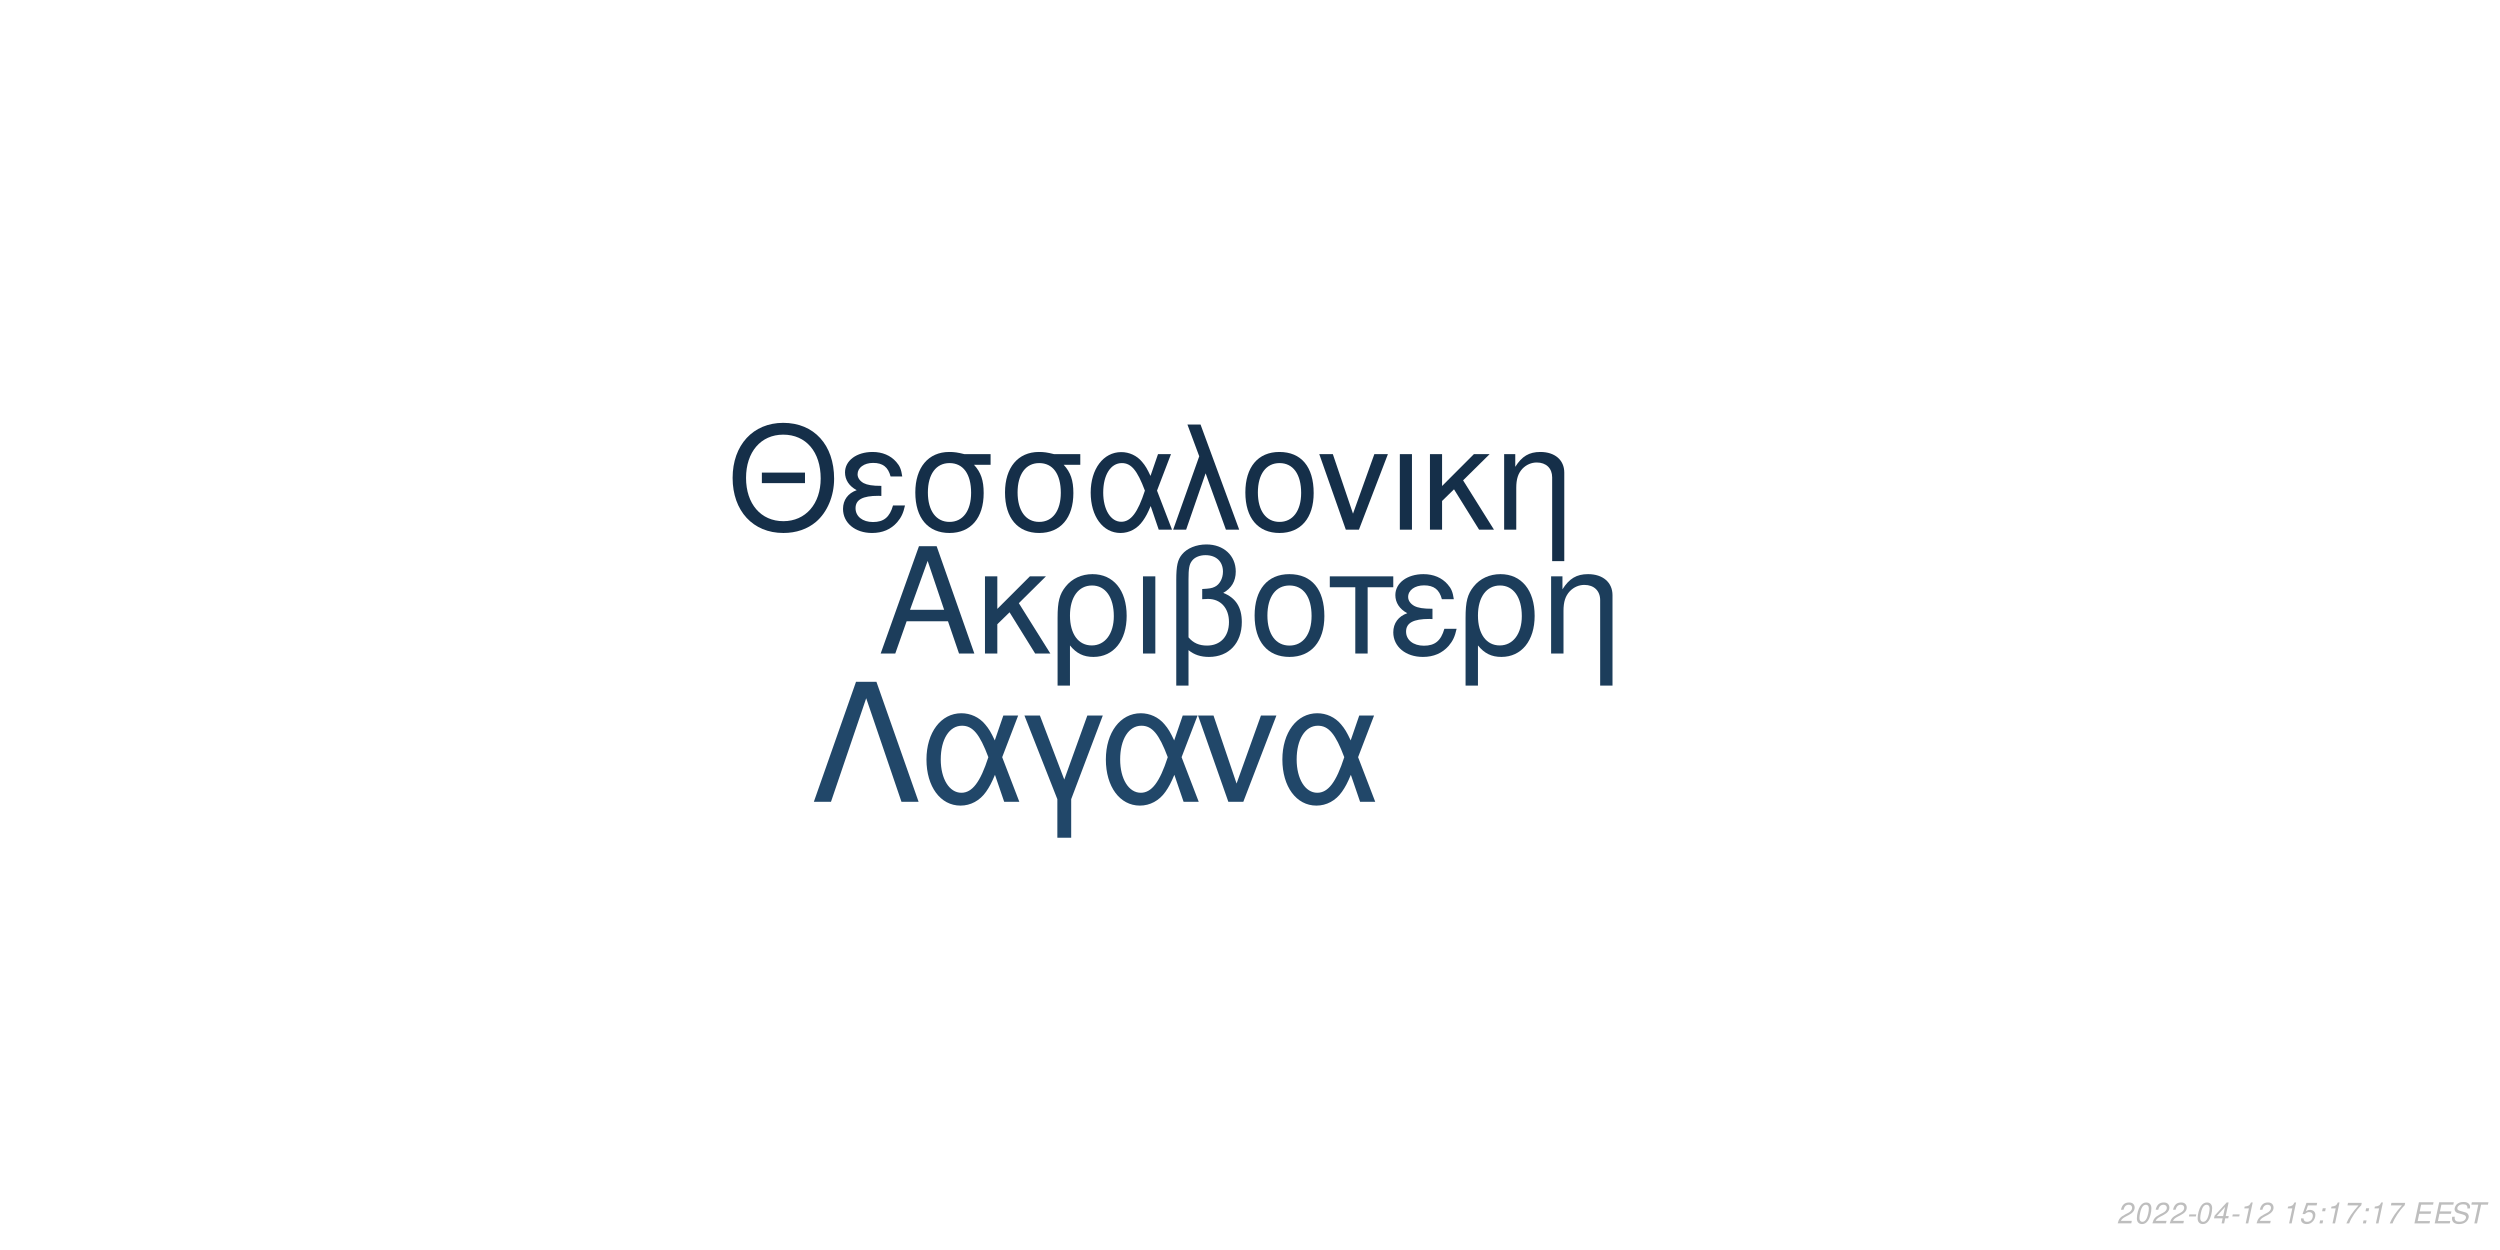
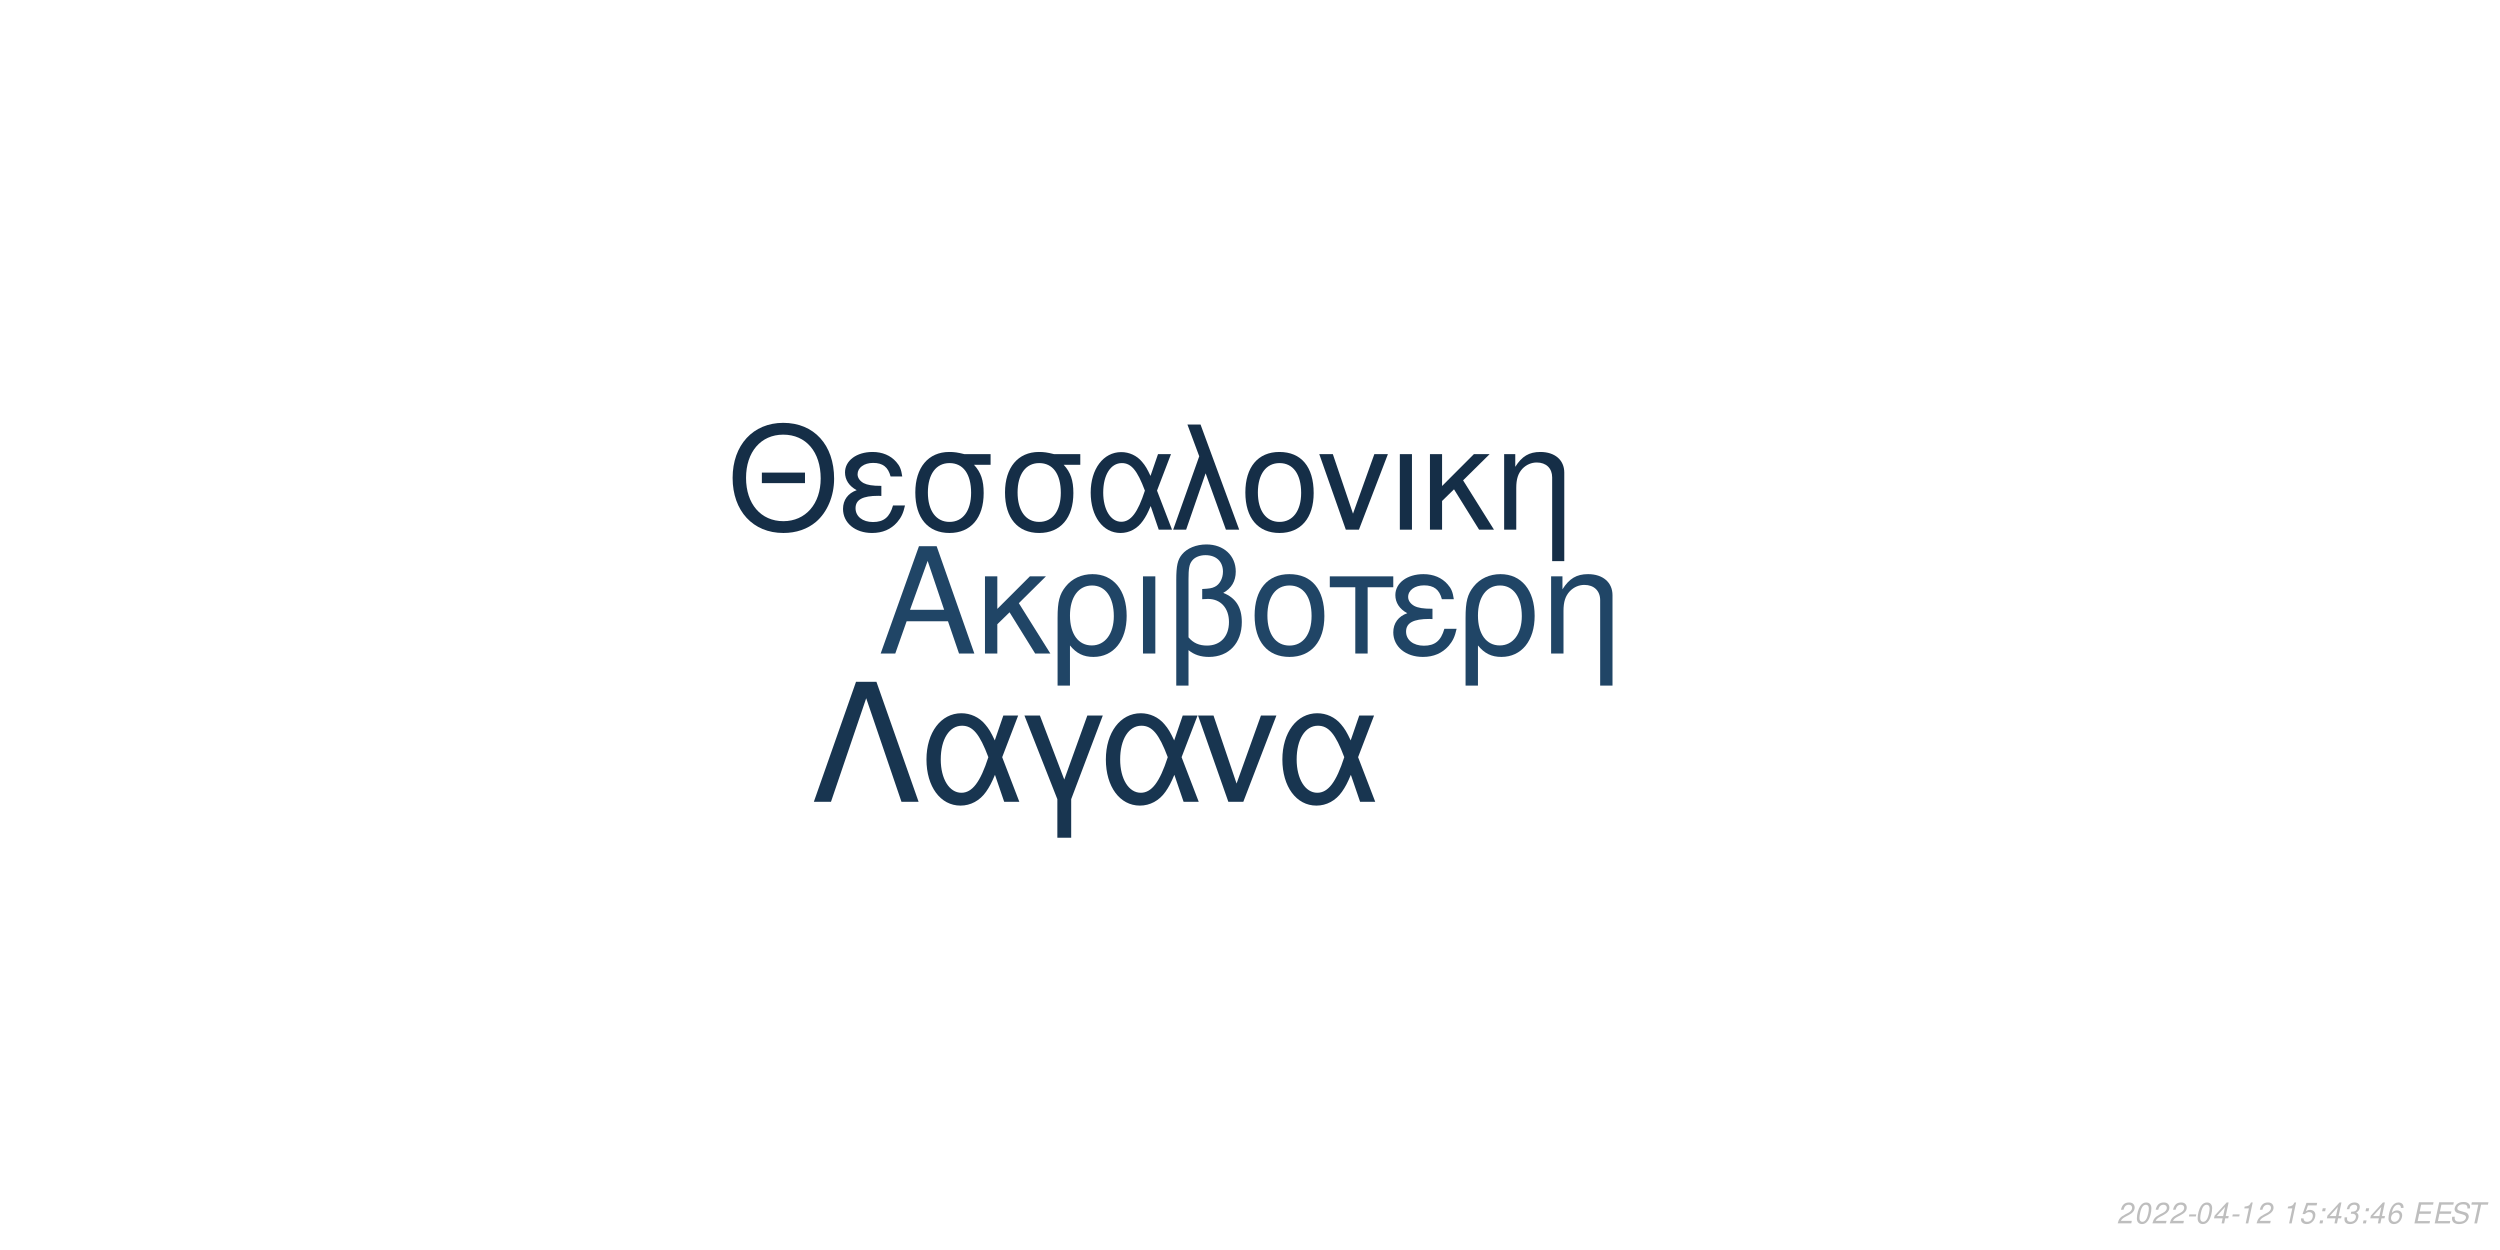
<svg xmlns="http://www.w3.org/2000/svg" xmlns:xlink="http://www.w3.org/1999/xlink" width="864pt" height="432pt" viewBox="0 0 864 432" version="1.1">
  <defs>
    <g>
      <symbol overflow="visible" id="glyph0-0">
        <path style="stroke:none;" d="" />
      </symbol>
      <symbol overflow="visible" id="glyph0-1">
        <path style="stroke:none;" d="M 24.125 -11.141 L 27.938 0 L 33.234 0 L 20.203 -37.094 L 14.094 -37.094 L 0.859 0 L 5.906 0 L 9.828 -11.141 Z M 22.797 -15.109 L 11 -15.109 L 17.094 -32.016 Z M 22.797 -15.109 " />
      </symbol>
      <symbol overflow="visible" id="glyph0-2">
        <path style="stroke:none;" d="M 7.172 -15.422 L 7.172 -26.672 L 2.906 -26.672 L 2.906 0 L 7.172 0 L 7.172 -10.125 L 11.406 -14.25 L 20.25 0 L 25.5 0 L 14.609 -17.406 L 23.969 -26.672 L 18.422 -26.672 Z M 7.172 -15.422 " />
      </symbol>
      <symbol overflow="visible" id="glyph0-3">
        <path style="stroke:none;" d="M 3 11.094 L 7.281 11.094 L 7.281 -2.797 C 9.516 -0.047 11.953 1.172 15.375 1.172 C 22.344 1.172 26.875 -4.422 26.875 -13.031 C 26.875 -21.891 22.297 -27.438 15.062 -27.438 C 11.297 -27.438 7.984 -25.906 5.797 -23.156 C 3.672 -20.516 3 -17.969 3 -12.359 Z M 14.906 -23.516 C 19.547 -23.516 22.438 -19.438 22.438 -12.922 C 22.438 -6.812 19.391 -2.797 14.812 -2.797 C 10.172 -2.797 7.281 -6.766 7.281 -13.125 C 7.281 -19.484 10.234 -23.516 14.906 -23.516 Z M 14.906 -23.516 " />
      </symbol>
      <symbol overflow="visible" id="glyph0-4">
        <path style="stroke:none;" d="M 3.516 0 L 7.781 0 L 7.781 -26.672 L 3.516 -26.672 Z M 3.516 0 " />
      </symbol>
      <symbol overflow="visible" id="glyph0-5">
        <path style="stroke:none;" d="M 4.016 11.094 L 8.25 11.094 L 8.25 -1.172 C 10.172 0.406 12.422 1.172 15.312 1.172 C 22.188 1.172 26.672 -3.609 26.672 -10.891 C 26.672 -15.984 24.578 -19.234 20.25 -20.969 C 23.109 -22.547 24.578 -25.031 24.578 -28.344 C 24.578 -33.844 20.406 -37.703 14.453 -37.703 C 10.938 -37.703 7.734 -36.391 6 -34.25 C 4.484 -32.422 4.016 -30.328 4.016 -25.391 Z M 8.25 -25.656 C 8.25 -29.359 8.5 -30.844 9.469 -32.062 C 10.375 -33.281 12.156 -34 14.094 -34 C 17.812 -34 20.156 -31.812 20.156 -28.297 C 20.156 -25.953 18.984 -23.812 17.297 -23.047 C 16.281 -22.547 15.469 -22.438 12.984 -22.297 L 12.984 -18.781 C 13.734 -18.828 14.344 -18.875 14.969 -18.875 C 19.344 -18.875 22.234 -15.719 22.234 -10.891 C 22.234 -5.906 19.281 -2.75 14.656 -2.75 C 11.953 -2.75 9.922 -3.609 8.25 -5.594 Z M 8.25 -25.656 " />
      </symbol>
      <symbol overflow="visible" id="glyph0-6">
        <path style="stroke:none;" d="M 14.094 -27.438 C 6.562 -27.438 2.094 -22.094 2.094 -13.125 C 2.094 -4.125 6.562 1.172 14.141 1.172 C 21.672 1.172 26.203 -4.172 26.203 -12.922 C 26.203 -22.188 21.828 -27.438 14.094 -27.438 Z M 14.141 -23.516 C 18.938 -23.516 21.781 -19.594 21.781 -12.984 C 21.781 -6.672 18.828 -2.75 14.141 -2.75 C 9.422 -2.75 6.516 -6.672 6.516 -13.125 C 6.516 -19.594 9.422 -23.516 14.141 -23.516 Z M 14.141 -23.516 " />
      </symbol>
      <symbol overflow="visible" id="glyph0-7">
        <path style="stroke:none;" d="M 7.891 0 L 12.156 0 L 12.156 -22.906 L 21.016 -22.906 L 21.016 -26.672 L -0.922 -26.672 L -0.922 -22.906 L 7.891 -22.906 Z M 7.891 0 " />
      </symbol>
      <symbol overflow="visible" id="glyph0-8">
        <path style="stroke:none;" d="M 14.562 -15.469 C 11.344 -15.469 9.562 -15.781 8.297 -16.438 C 6.922 -17.203 6.156 -18.328 6.156 -19.547 C 6.156 -21.891 8.453 -23.562 11.656 -23.562 C 15.062 -23.562 16.953 -22.094 17.812 -18.781 L 21.938 -18.781 C 21.578 -21.266 21.062 -22.5 19.797 -23.922 C 17.812 -26.203 14.906 -27.438 11.453 -27.438 C 5.797 -27.438 1.734 -24.375 1.734 -20.203 C 1.734 -17.609 3.156 -15.375 5.859 -13.938 C 2.797 -12.875 1.016 -10.484 1.016 -7.328 C 1.016 -2.391 5.297 1.172 11.25 1.172 C 14.969 1.172 17.906 -0.109 20.156 -2.641 C 21.578 -4.328 22.297 -5.797 22.906 -8.547 L 18.672 -8.547 C 17.5 -4.422 15.422 -2.703 11.609 -2.703 C 7.938 -2.703 5.438 -4.688 5.438 -7.578 C 5.438 -10.578 7.938 -11.953 13.484 -11.953 C 13.641 -11.953 14.094 -11.953 14.562 -11.906 Z M 14.562 -15.469 " />
      </symbol>
      <symbol overflow="visible" id="glyph0-9">
        <path style="stroke:none;" d="M 3.562 -26.672 L 3.562 0 L 7.844 0 L 7.844 -14.703 C 7.844 -17.906 8.5 -19.891 10.031 -21.531 C 11.406 -22.953 13.188 -23.719 15.062 -23.719 C 18.375 -23.719 20.516 -21.672 20.516 -18.469 L 20.516 11.094 L 24.781 11.094 L 24.781 -20.156 C 24.781 -24.578 21.469 -27.438 16.328 -27.438 C 12.359 -27.438 9.828 -25.906 7.484 -22.188 L 7.484 -26.672 Z M 3.562 -26.672 " />
      </symbol>
      <symbol overflow="visible" id="glyph1-0">
        <path style="stroke:none;" d="" />
      </symbol>
      <symbol overflow="visible" id="glyph1-1">
        <path style="stroke:none;" d="M 26.859 -19.734 L 11.953 -19.734 L 11.953 -16.094 L 26.859 -16.094 Z M 19.328 -36.922 C 8.922 -36.922 1.844 -29.25 1.844 -17.891 C 1.844 -6.484 8.875 1.141 19.391 1.141 C 23.812 1.141 27.703 -0.203 30.641 -2.688 C 34.578 -6.031 36.922 -11.656 36.922 -17.594 C 36.922 -29.297 30 -36.922 19.328 -36.922 Z M 19.328 -32.844 C 27.203 -32.844 32.281 -26.906 32.281 -17.688 C 32.281 -8.922 27.062 -2.938 19.391 -2.938 C 11.609 -2.938 6.484 -8.922 6.484 -17.891 C 6.484 -26.859 11.609 -32.844 19.328 -32.844 Z M 19.328 -32.844 " />
      </symbol>
      <symbol overflow="visible" id="glyph1-2">
        <path style="stroke:none;" d="M 14.25 -15.141 C 11.109 -15.141 9.375 -15.453 8.125 -16.094 C 6.781 -16.844 6.031 -17.938 6.031 -19.141 C 6.031 -21.422 8.266 -23.078 11.406 -23.078 C 14.75 -23.078 16.594 -21.625 17.438 -18.391 L 21.469 -18.391 C 21.125 -20.828 20.625 -22.031 19.391 -23.422 C 17.438 -25.656 14.594 -26.859 11.219 -26.859 C 5.688 -26.859 1.688 -23.875 1.688 -19.781 C 1.688 -17.234 3.094 -15.047 5.734 -13.656 C 2.734 -12.609 1 -10.266 1 -7.172 C 1 -2.344 5.188 1.141 11.016 1.141 C 14.656 1.141 17.547 -0.094 19.734 -2.594 C 21.125 -4.234 21.828 -5.688 22.422 -8.375 L 18.281 -8.375 C 17.141 -4.328 15.094 -2.641 11.359 -2.641 C 7.766 -2.641 5.328 -4.578 5.328 -7.422 C 5.328 -10.359 7.766 -11.703 13.203 -11.703 C 13.359 -11.703 13.797 -11.703 14.25 -11.656 Z M 14.25 -15.141 " />
      </symbol>
      <symbol overflow="visible" id="glyph1-3">
        <path style="stroke:none;" d="M 29 -26.109 L 19.938 -26.109 C 17.594 -26.703 16.438 -26.859 14.703 -26.859 C 7.469 -26.859 2.984 -21.469 2.984 -12.859 C 2.984 -4.031 7.375 1.141 14.797 1.141 C 22.172 1.141 26.609 -4.078 26.609 -12.656 C 26.609 -17.047 25.656 -19.828 23.266 -22.422 L 29 -22.422 Z M 14.797 -23.016 C 19.531 -23.016 22.266 -19.234 22.266 -12.75 C 22.266 -6.531 19.438 -2.688 14.797 -2.688 C 10.172 -2.688 7.328 -6.531 7.328 -12.859 C 7.328 -19.188 10.172 -23.016 14.797 -23.016 Z M 14.797 -23.016 " />
      </symbol>
      <symbol overflow="visible" id="glyph1-4">
        <path style="stroke:none;" d="M 29.344 -26.109 L 24.859 -26.109 L 22.266 -18.578 C 21.125 -21.031 20.484 -22.125 19.328 -23.469 C 17.547 -25.609 14.906 -26.812 12.156 -26.812 C 5.984 -26.812 1.594 -20.984 1.594 -12.812 C 1.594 -4.578 5.828 1.141 11.906 1.141 C 14.953 1.141 17.734 -0.344 19.625 -3.047 C 20.672 -4.531 21.281 -5.688 22.328 -8.172 L 25.109 0 L 29.703 0 L 24.516 -13.5 Z M 20.328 -13.5 C 17.891 -5.922 15.453 -2.734 12.156 -2.734 C 8.516 -2.734 5.922 -6.922 5.922 -12.812 C 5.922 -18.938 8.516 -23.016 12.359 -23.016 C 15.594 -23.016 17.688 -20.531 20.328 -13.5 Z M 20.328 -13.5 " />
      </symbol>
      <symbol overflow="visible" id="glyph1-5">
        <path style="stroke:none;" d="M 1.094 0 L 5.578 0 L 12.312 -19.484 L 19.328 0 L 23.922 0 L 10.562 -36.328 L 6.031 -36.328 L 10.109 -25.359 Z M 1.094 0 " />
      </symbol>
      <symbol overflow="visible" id="glyph1-6">
        <path style="stroke:none;" d="M 13.797 -26.859 C 6.422 -26.859 2.047 -21.625 2.047 -12.859 C 2.047 -4.031 6.422 1.141 13.859 1.141 C 21.234 1.141 25.656 -4.078 25.656 -12.656 C 25.656 -21.719 21.375 -26.859 13.797 -26.859 Z M 13.859 -23.016 C 18.531 -23.016 21.328 -19.188 21.328 -12.703 C 21.328 -6.531 18.438 -2.688 13.859 -2.688 C 9.219 -2.688 6.375 -6.531 6.375 -12.859 C 6.375 -19.188 9.219 -23.016 13.859 -23.016 Z M 13.859 -23.016 " />
      </symbol>
      <symbol overflow="visible" id="glyph1-7">
        <path style="stroke:none;" d="M 14.297 0 L 24.312 -26.109 L 19.625 -26.109 L 12.25 -5.531 L 5.281 -26.109 L 0.594 -26.109 L 9.766 0 Z M 14.297 0 " />
      </symbol>
      <symbol overflow="visible" id="glyph1-8">
        <path style="stroke:none;" d="M 3.438 0 L 7.625 0 L 7.625 -26.109 L 3.438 -26.109 Z M 3.438 0 " />
      </symbol>
      <symbol overflow="visible" id="glyph1-9">
        <path style="stroke:none;" d="M 7.031 -15.094 L 7.031 -26.109 L 2.844 -26.109 L 2.844 0 L 7.031 0 L 7.031 -9.922 L 11.156 -13.953 L 19.828 0 L 24.969 0 L 14.297 -17.047 L 23.469 -26.109 L 18.031 -26.109 Z M 7.031 -15.094 " />
      </symbol>
      <symbol overflow="visible" id="glyph1-10">
        <path style="stroke:none;" d="M 3.484 -26.109 L 3.484 0 L 7.672 0 L 7.672 -14.406 C 7.672 -17.547 8.328 -19.484 9.812 -21.078 C 11.156 -22.469 12.906 -23.219 14.75 -23.219 C 17.984 -23.219 20.078 -21.234 20.078 -18.094 L 20.078 10.859 L 24.266 10.859 L 24.266 -19.734 C 24.266 -24.062 21.031 -26.859 16 -26.859 C 12.109 -26.859 9.609 -25.359 7.328 -21.719 L 7.328 -26.109 Z M 3.484 -26.109 " />
      </symbol>
      <symbol overflow="visible" id="glyph2-0">
        <path style="stroke:none;" d="" />
      </symbol>
      <symbol overflow="visible" id="glyph2-1">
        <path style="stroke:none;" d="M 22.531 -41.484 L 15.484 -41.484 L 0.906 0 L 6.828 0 L 19 -35.797 L 31.188 0 L 37.109 0 Z M 22.531 -41.484 " />
      </symbol>
      <symbol overflow="visible" id="glyph2-2">
        <path style="stroke:none;" d="M 33.516 -29.812 L 28.391 -29.812 L 25.438 -21.219 C 24.125 -24.016 23.391 -25.266 22.078 -26.797 C 20.031 -29.25 17.016 -30.609 13.891 -30.609 C 6.828 -30.609 1.828 -23.953 1.828 -14.625 C 1.828 -5.234 6.656 1.312 13.594 1.312 C 17.078 1.312 20.266 -0.391 22.422 -3.469 C 23.609 -5.172 24.297 -6.484 25.5 -9.328 L 28.688 0 L 33.922 0 L 28 -15.422 Z M 23.219 -15.422 C 20.422 -6.766 17.641 -3.125 13.891 -3.125 C 9.734 -3.125 6.766 -7.906 6.766 -14.625 C 6.766 -21.625 9.734 -26.297 14.109 -26.297 C 17.812 -26.297 20.203 -23.453 23.219 -15.422 Z M 23.219 -15.422 " />
      </symbol>
      <symbol overflow="visible" id="glyph2-3">
        <path style="stroke:none;" d="M 12.062 12.406 L 16.844 12.406 L 16.844 -0.906 L 27.766 -29.812 L 22.422 -29.812 L 14.453 -7.688 L 6.031 -29.812 L 0.688 -29.812 L 12.062 -0.906 Z M 12.062 12.406 " />
      </symbol>
      <symbol overflow="visible" id="glyph2-4">
        <path style="stroke:none;" d="M 16.328 0 L 27.766 -29.812 L 22.422 -29.812 L 14 -6.312 L 6.031 -29.812 L 0.688 -29.812 L 11.156 0 Z M 16.328 0 " />
      </symbol>
      <symbol overflow="visible" id="glyph3-0">
        <path style="stroke:none;" d="" />
      </symbol>
      <symbol overflow="visible" id="glyph3-1">
        <path style="stroke:none;" d="M 5.234 -0.875 L 1.469 -0.875 C 1.641 -1.375 2.203 -1.891 3.109 -2.344 L 4.234 -2.938 C 5.562 -3.625 6.219 -4.469 6.219 -5.484 C 6.219 -5.938 6.062 -6.359 5.797 -6.656 C 5.469 -7.047 4.984 -7.234 4.312 -7.234 C 2.766 -7.234 1.891 -6.453 1.484 -4.734 L 2.375 -4.734 C 2.484 -5.188 2.609 -5.484 2.797 -5.75 C 3.094 -6.203 3.609 -6.453 4.188 -6.453 C 4.891 -6.453 5.344 -6.031 5.344 -5.375 C 5.344 -4.703 4.859 -4.094 4.016 -3.656 L 2.984 -3.125 C 1.234 -2.188 0.797 -1.656 0.344 -0.016 L 5.047 -0.016 Z M 5.234 -0.875 " />
      </symbol>
      <symbol overflow="visible" id="glyph3-2">
        <path style="stroke:none;" d="M 4.203 -7.234 C 3.375 -7.234 2.688 -6.812 2.125 -5.984 C 1.484 -5.047 0.984 -3.188 0.984 -1.734 C 0.984 -1.109 1.172 -0.562 1.484 -0.266 C 1.797 0.047 2.281 0.234 2.766 0.234 C 3.625 0.234 4.281 -0.156 4.859 -1.016 C 5.516 -1.953 6 -3.797 6 -5.266 C 6 -6.5 5.328 -7.234 4.203 -7.234 Z M 4.094 -6.453 C 4.734 -6.453 5.125 -5.984 5.125 -5.156 C 5.125 -4.203 4.781 -2.625 4.406 -1.812 C 3.984 -0.938 3.516 -0.547 2.875 -0.547 C 2.25 -0.547 1.875 -1.031 1.875 -1.828 C 1.875 -2.797 2.203 -4.344 2.594 -5.203 C 2.984 -6.047 3.453 -6.453 4.094 -6.453 Z M 4.094 -6.453 " />
      </symbol>
      <symbol overflow="visible" id="glyph3-3">
        <path style="stroke:none;" d="M 3.516 -3.125 L 1.125 -3.125 L 0.969 -2.406 L 3.359 -2.406 Z M 3.516 -3.125 " />
      </symbol>
      <symbol overflow="visible" id="glyph3-4">
        <path style="stroke:none;" d="M 3.625 -1.75 L 3.266 0 L 4.141 0 L 4.516 -1.75 L 5.562 -1.75 L 5.734 -2.531 L 4.688 -2.531 L 5.688 -7.234 L 5.016 -7.234 L 0.844 -2.672 L 0.641 -1.75 Z M 3.797 -2.531 L 1.594 -2.531 L 4.469 -5.703 Z M 3.797 -2.531 " />
      </symbol>
      <symbol overflow="visible" id="glyph3-5">
        <path style="stroke:none;" d="M 3.703 -5.188 L 2.594 0 L 3.469 0 L 5.016 -7.234 L 4.438 -7.234 C 3.906 -6.156 3.688 -6.016 2.234 -5.812 L 2.109 -5.188 Z M 3.703 -5.188 " />
      </symbol>
      <symbol overflow="visible" id="glyph3-6">
        <path style="stroke:none;" d="" />
      </symbol>
      <symbol overflow="visible" id="glyph3-7">
        <path style="stroke:none;" d="M 6.297 -7.094 L 2.594 -7.094 L 1.234 -3.234 L 2.047 -3.234 C 2.656 -3.766 2.938 -3.906 3.531 -3.906 C 4.328 -3.906 4.797 -3.453 4.797 -2.688 C 4.797 -1.438 3.969 -0.547 2.828 -0.547 C 2.031 -0.547 1.609 -0.938 1.578 -1.734 L 0.703 -1.734 L 0.703 -1.516 C 0.703 -0.938 0.844 -0.547 1.188 -0.266 C 1.562 0.062 2.078 0.234 2.703 0.234 C 3.656 0.234 4.391 -0.156 4.984 -0.922 C 5.422 -1.5 5.672 -2.234 5.672 -2.953 C 5.672 -4 4.938 -4.672 3.812 -4.672 C 3.328 -4.672 2.906 -4.547 2.406 -4.234 L 3.109 -6.219 L 6.109 -6.219 Z M 6.297 -7.094 " />
      </symbol>
      <symbol overflow="visible" id="glyph3-8">
        <path style="stroke:none;" d="M 2.359 -1.031 L 1.312 -1.031 L 1.094 0 L 2.141 0 Z M 3.266 -5.234 L 2.219 -5.234 L 2 -4.203 L 3.047 -4.203 Z M 3.266 -5.234 " />
      </symbol>
      <symbol overflow="visible" id="glyph3-9">
-         <path style="stroke:none;" d="M 6.703 -7.094 L 1.953 -7.094 L 1.766 -6.219 L 5.594 -6.219 C 3.344 -3.688 2.266 -2.109 1.375 0 L 2.344 0 C 3.031 -1.906 4.828 -4.594 6.547 -6.281 Z M 6.703 -7.094 " />
+         <path style="stroke:none;" d="M 2.922 -3.312 C 3.125 -3.344 3.234 -3.344 3.375 -3.344 C 4.203 -3.344 4.688 -3 4.688 -2.406 C 4.688 -1.312 3.906 -0.547 2.781 -0.547 C 2.047 -0.547 1.594 -0.938 1.594 -1.562 C 1.594 -1.719 1.609 -1.844 1.656 -2.094 L 0.766 -2.094 C 0.734 -1.797 0.719 -1.641 0.719 -1.469 C 0.719 -0.375 1.406 0.234 2.641 0.234 C 3.547 0.234 4.297 -0.078 4.812 -0.656 C 5.266 -1.156 5.562 -1.875 5.562 -2.547 C 5.562 -3.125 5.344 -3.453 4.797 -3.734 C 5.641 -4.234 6.016 -4.844 6.016 -5.734 C 6.016 -6.656 5.312 -7.234 4.203 -7.234 C 3.375 -7.234 2.672 -6.938 2.188 -6.375 C 1.891 -6.031 1.703 -5.641 1.516 -4.906 L 2.391 -4.906 C 2.5 -5.359 2.594 -5.594 2.734 -5.812 C 3.047 -6.234 3.516 -6.453 4.078 -6.453 C 4.734 -6.453 5.141 -6.125 5.141 -5.578 C 5.141 -5.188 5.016 -4.797 4.797 -4.547 C 4.516 -4.234 4 -4.062 3.266 -4.062 L 3.078 -4.062 Z M 2.922 -3.312 " />
      </symbol>
      <symbol overflow="visible" id="glyph3-10">
+         <path style="stroke:none;" d="M 6.125 -5.344 L 6.141 -5.625 C 6.141 -6.609 5.453 -7.234 4.391 -7.234 C 3.438 -7.234 2.641 -6.719 2.016 -5.703 C 1.422 -4.781 0.938 -2.953 0.938 -1.688 C 0.938 -0.516 1.688 0.234 2.859 0.234 C 3.703 0.234 4.438 -0.156 5 -0.875 C 5.406 -1.422 5.672 -2.156 5.672 -2.766 C 5.672 -3.812 4.969 -4.5 3.906 -4.5 C 3.234 -4.5 2.672 -4.234 2.094 -3.625 C 2.406 -5.375 3.234 -6.453 4.25 -6.453 C 4.703 -6.453 5.062 -6.234 5.172 -5.844 C 5.203 -5.719 5.234 -5.578 5.25 -5.344 Z M 3.656 -3.734 C 4.344 -3.734 4.797 -3.281 4.797 -2.625 C 4.797 -1.469 3.984 -0.547 2.984 -0.547 C 2.297 -0.547 1.812 -1.047 1.812 -1.766 C 1.812 -2.859 2.625 -3.734 3.656 -3.734 Z M 3.656 -3.734 " />
+       </symbol>
+       <symbol overflow="visible" id="glyph3-11">
        <path style="stroke:none;" d="M 2.547 -3.312 L 6.5 -3.312 L 6.688 -4.141 L 2.719 -4.141 L 3.219 -6.469 L 7.344 -6.469 L 7.516 -7.297 L 2.453 -7.297 L 0.906 0 L 6.125 0 L 6.297 -0.812 L 2.016 -0.812 Z M 2.547 -3.312 " />
      </symbol>
-       <symbol overflow="visible" id="glyph3-11">
+       <symbol overflow="visible" id="glyph3-12">
        <path style="stroke:none;" d="M 7.062 -5.156 C 7.125 -5.438 7.141 -5.562 7.141 -5.703 C 7.141 -6.156 6.938 -6.594 6.594 -6.891 C 6.188 -7.25 5.656 -7.406 4.875 -7.406 C 3.844 -7.406 3.047 -7.125 2.5 -6.562 C 2.094 -6.141 1.781 -5.438 1.781 -4.922 C 1.781 -4.297 2.219 -3.766 2.891 -3.562 L 4.594 -3.094 C 5.406 -2.859 5.734 -2.578 5.734 -2.094 C 5.734 -1.781 5.547 -1.406 5.266 -1.141 C 4.844 -0.766 4.266 -0.578 3.453 -0.578 C 2.328 -0.578 1.812 -0.984 1.812 -1.906 C 1.812 -2.047 1.812 -2.125 1.844 -2.312 L 0.984 -2.312 C 0.906 -2.062 0.891 -1.906 0.891 -1.688 C 0.891 -0.484 1.797 0.234 3.297 0.234 C 4.359 0.234 5.234 -0.062 5.812 -0.609 C 6.344 -1.078 6.688 -1.797 6.688 -2.375 C 6.688 -2.641 6.609 -2.906 6.453 -3.156 C 6.234 -3.5 5.938 -3.703 5.469 -3.828 L 3.75 -4.312 C 2.984 -4.547 2.734 -4.734 2.734 -5.188 C 2.734 -5.547 2.875 -5.844 3.188 -6.109 C 3.547 -6.438 4.031 -6.594 4.703 -6.594 C 5.266 -6.594 5.688 -6.484 5.906 -6.297 C 6.094 -6.125 6.219 -5.797 6.219 -5.516 C 6.219 -5.422 6.203 -5.344 6.188 -5.156 Z M 7.062 -5.156 " />
      </symbol>
-       <symbol overflow="visible" id="glyph3-12">
+       <symbol overflow="visible" id="glyph3-13">
        <path style="stroke:none;" d="M 4.938 -6.469 L 7.312 -6.469 L 7.484 -7.297 L 1.75 -7.297 L 1.578 -6.469 L 3.984 -6.469 L 2.609 0 L 3.547 0 Z M 4.938 -6.469 " />
      </symbol>
    </g>
  </defs>
  <g id="surface1">
    <rect x="0" y="0" width="864" height="432" style="fill:rgb(100%,100%,100%);fill-opacity:1;stroke:none;" />
-     <g style="fill:rgb(10.98%,23.922%,35.686%);fill-opacity:1;">
+     <g style="fill:rgb(12.549%,27.059%,40%);fill-opacity:1;">
      <use xlink:href="#glyph0-1" x="303.5" y="225.861" />
      <use xlink:href="#glyph0-2" x="337.5" y="225.861" />
      <use xlink:href="#glyph0-3" x="362.5" y="225.861" />
      <use xlink:href="#glyph0-4" x="391.5" y="225.861" />
      <use xlink:href="#glyph0-5" x="402.5" y="225.861" />
      <use xlink:href="#glyph0-6" x="431.5" y="225.861" />
      <use xlink:href="#glyph0-7" x="460.5" y="225.861" />
      <use xlink:href="#glyph0-8" x="480.5" y="225.861" />
      <use xlink:href="#glyph0-3" x="503.5" y="225.861" />
      <use xlink:href="#glyph0-9" x="532.5" y="225.861" />
    </g>
-     <g style="fill:rgb(8.235%,18.431%,28.627%);fill-opacity:1;">
+     <g style="fill:rgb(8.235%,18.039%,27.843%);fill-opacity:1;">
      <use xlink:href="#glyph1-1" x="251.348" y="183.058" />
      <use xlink:href="#glyph1-2" x="290.348" y="183.058" />
      <use xlink:href="#glyph1-3" x="313.348" y="183.058" />
      <use xlink:href="#glyph1-3" x="344.348" y="183.058" />
      <use xlink:href="#glyph1-4" x="375.348" y="183.058" />
      <use xlink:href="#glyph1-5" x="404.348" y="183.058" />
      <use xlink:href="#glyph1-6" x="428.348" y="183.058" />
      <use xlink:href="#glyph1-7" x="455.348" y="183.058" />
      <use xlink:href="#glyph1-8" x="480.348" y="183.058" />
      <use xlink:href="#glyph1-9" x="491.348" y="183.058" />
      <use xlink:href="#glyph1-10" x="516.348" y="183.058" />
    </g>
-     <g style="fill:rgb(12.941%,27.843%,41.176%);fill-opacity:1;">
+     <g style="fill:rgb(9.412%,20.784%,31.373%);fill-opacity:1;">
      <use xlink:href="#glyph2-1" x="280.359" y="277.105" />
      <use xlink:href="#glyph2-2" x="318.359" y="277.105" />
      <use xlink:href="#glyph2-3" x="353.359" y="277.105" />
      <use xlink:href="#glyph2-2" x="380.359" y="277.105" />
      <use xlink:href="#glyph2-4" x="413.359" y="277.105" />
      <use xlink:href="#glyph2-2" x="441.359" y="277.105" />
    </g>
    <g style="fill:rgb(74.51%,74.51%,74.51%);fill-opacity:1;">
      <use xlink:href="#glyph3-1" x="731.52" y="422.81" />
      <use xlink:href="#glyph3-2" x="737.52" y="422.81" />
      <use xlink:href="#glyph3-1" x="743.52" y="422.81" />
      <use xlink:href="#glyph3-1" x="749.52" y="422.81" />
      <use xlink:href="#glyph3-3" x="755.52" y="422.81" />
      <use xlink:href="#glyph3-2" x="758.52" y="422.81" />
      <use xlink:href="#glyph3-4" x="764.52" y="422.81" />
      <use xlink:href="#glyph3-3" x="770.52" y="422.81" />
      <use xlink:href="#glyph3-5" x="773.52" y="422.81" />
      <use xlink:href="#glyph3-1" x="779.52" y="422.81" />
      <use xlink:href="#glyph3-6" x="785.52" y="422.81" />
      <use xlink:href="#glyph3-5" x="788.52" y="422.81" />
      <use xlink:href="#glyph3-7" x="794.52" y="422.81" />
      <use xlink:href="#glyph3-8" x="800.52" y="422.81" />
-       <use xlink:href="#glyph3-5" x="803.52" y="422.81" />
+       <use xlink:href="#glyph3-4" x="803.52" y="422.81" />
      <use xlink:href="#glyph3-9" x="809.52" y="422.81" />
      <use xlink:href="#glyph3-8" x="815.52" y="422.81" />
-       <use xlink:href="#glyph3-5" x="818.52" y="422.81" />
-       <use xlink:href="#glyph3-9" x="824.52" y="422.81" />
+       <use xlink:href="#glyph3-4" x="818.52" y="422.81" />
+       <use xlink:href="#glyph3-10" x="824.52" y="422.81" />
      <use xlink:href="#glyph3-6" x="830.52" y="422.81" />
-       <use xlink:href="#glyph3-10" x="833.52" y="422.81" />
-       <use xlink:href="#glyph3-10" x="840.52" y="422.81" />
-       <use xlink:href="#glyph3-11" x="846.52" y="422.81" />
-       <use xlink:href="#glyph3-12" x="852.52" y="422.81" />
+       <use xlink:href="#glyph3-11" x="833.52" y="422.81" />
+       <use xlink:href="#glyph3-11" x="840.52" y="422.81" />
+       <use xlink:href="#glyph3-12" x="846.52" y="422.81" />
+       <use xlink:href="#glyph3-13" x="852.52" y="422.81" />
    </g>
  </g>
</svg>
